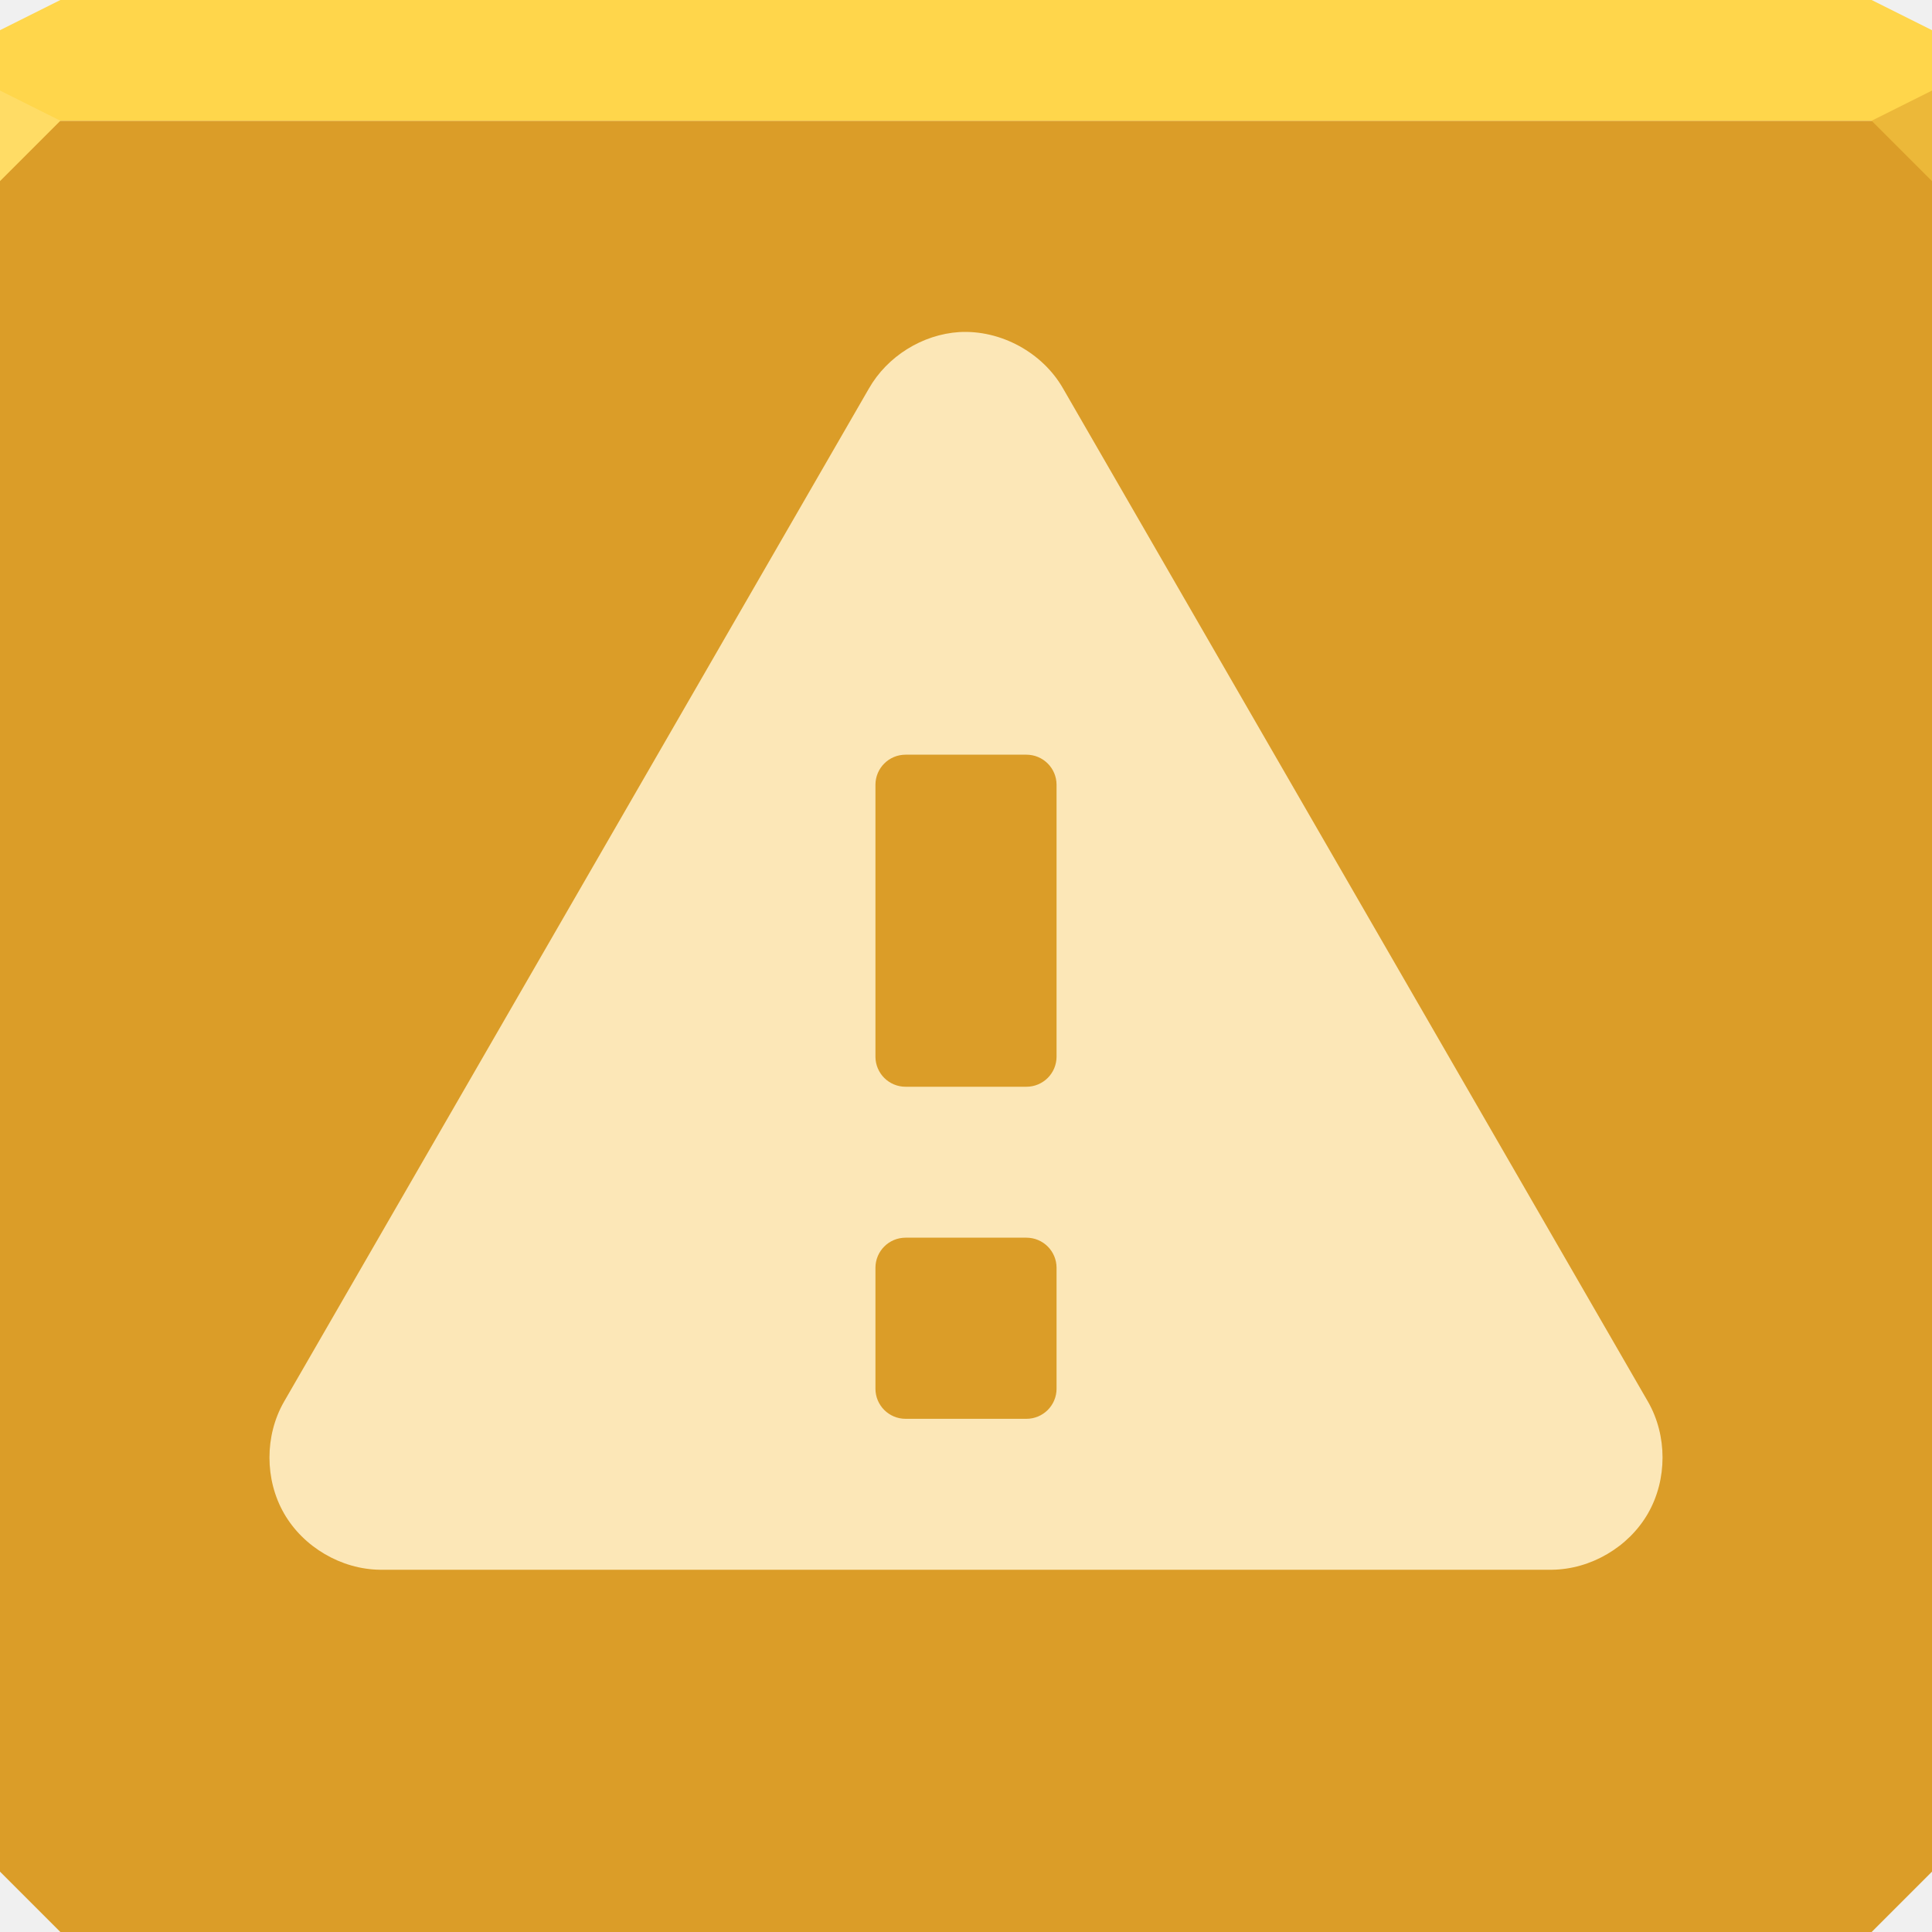
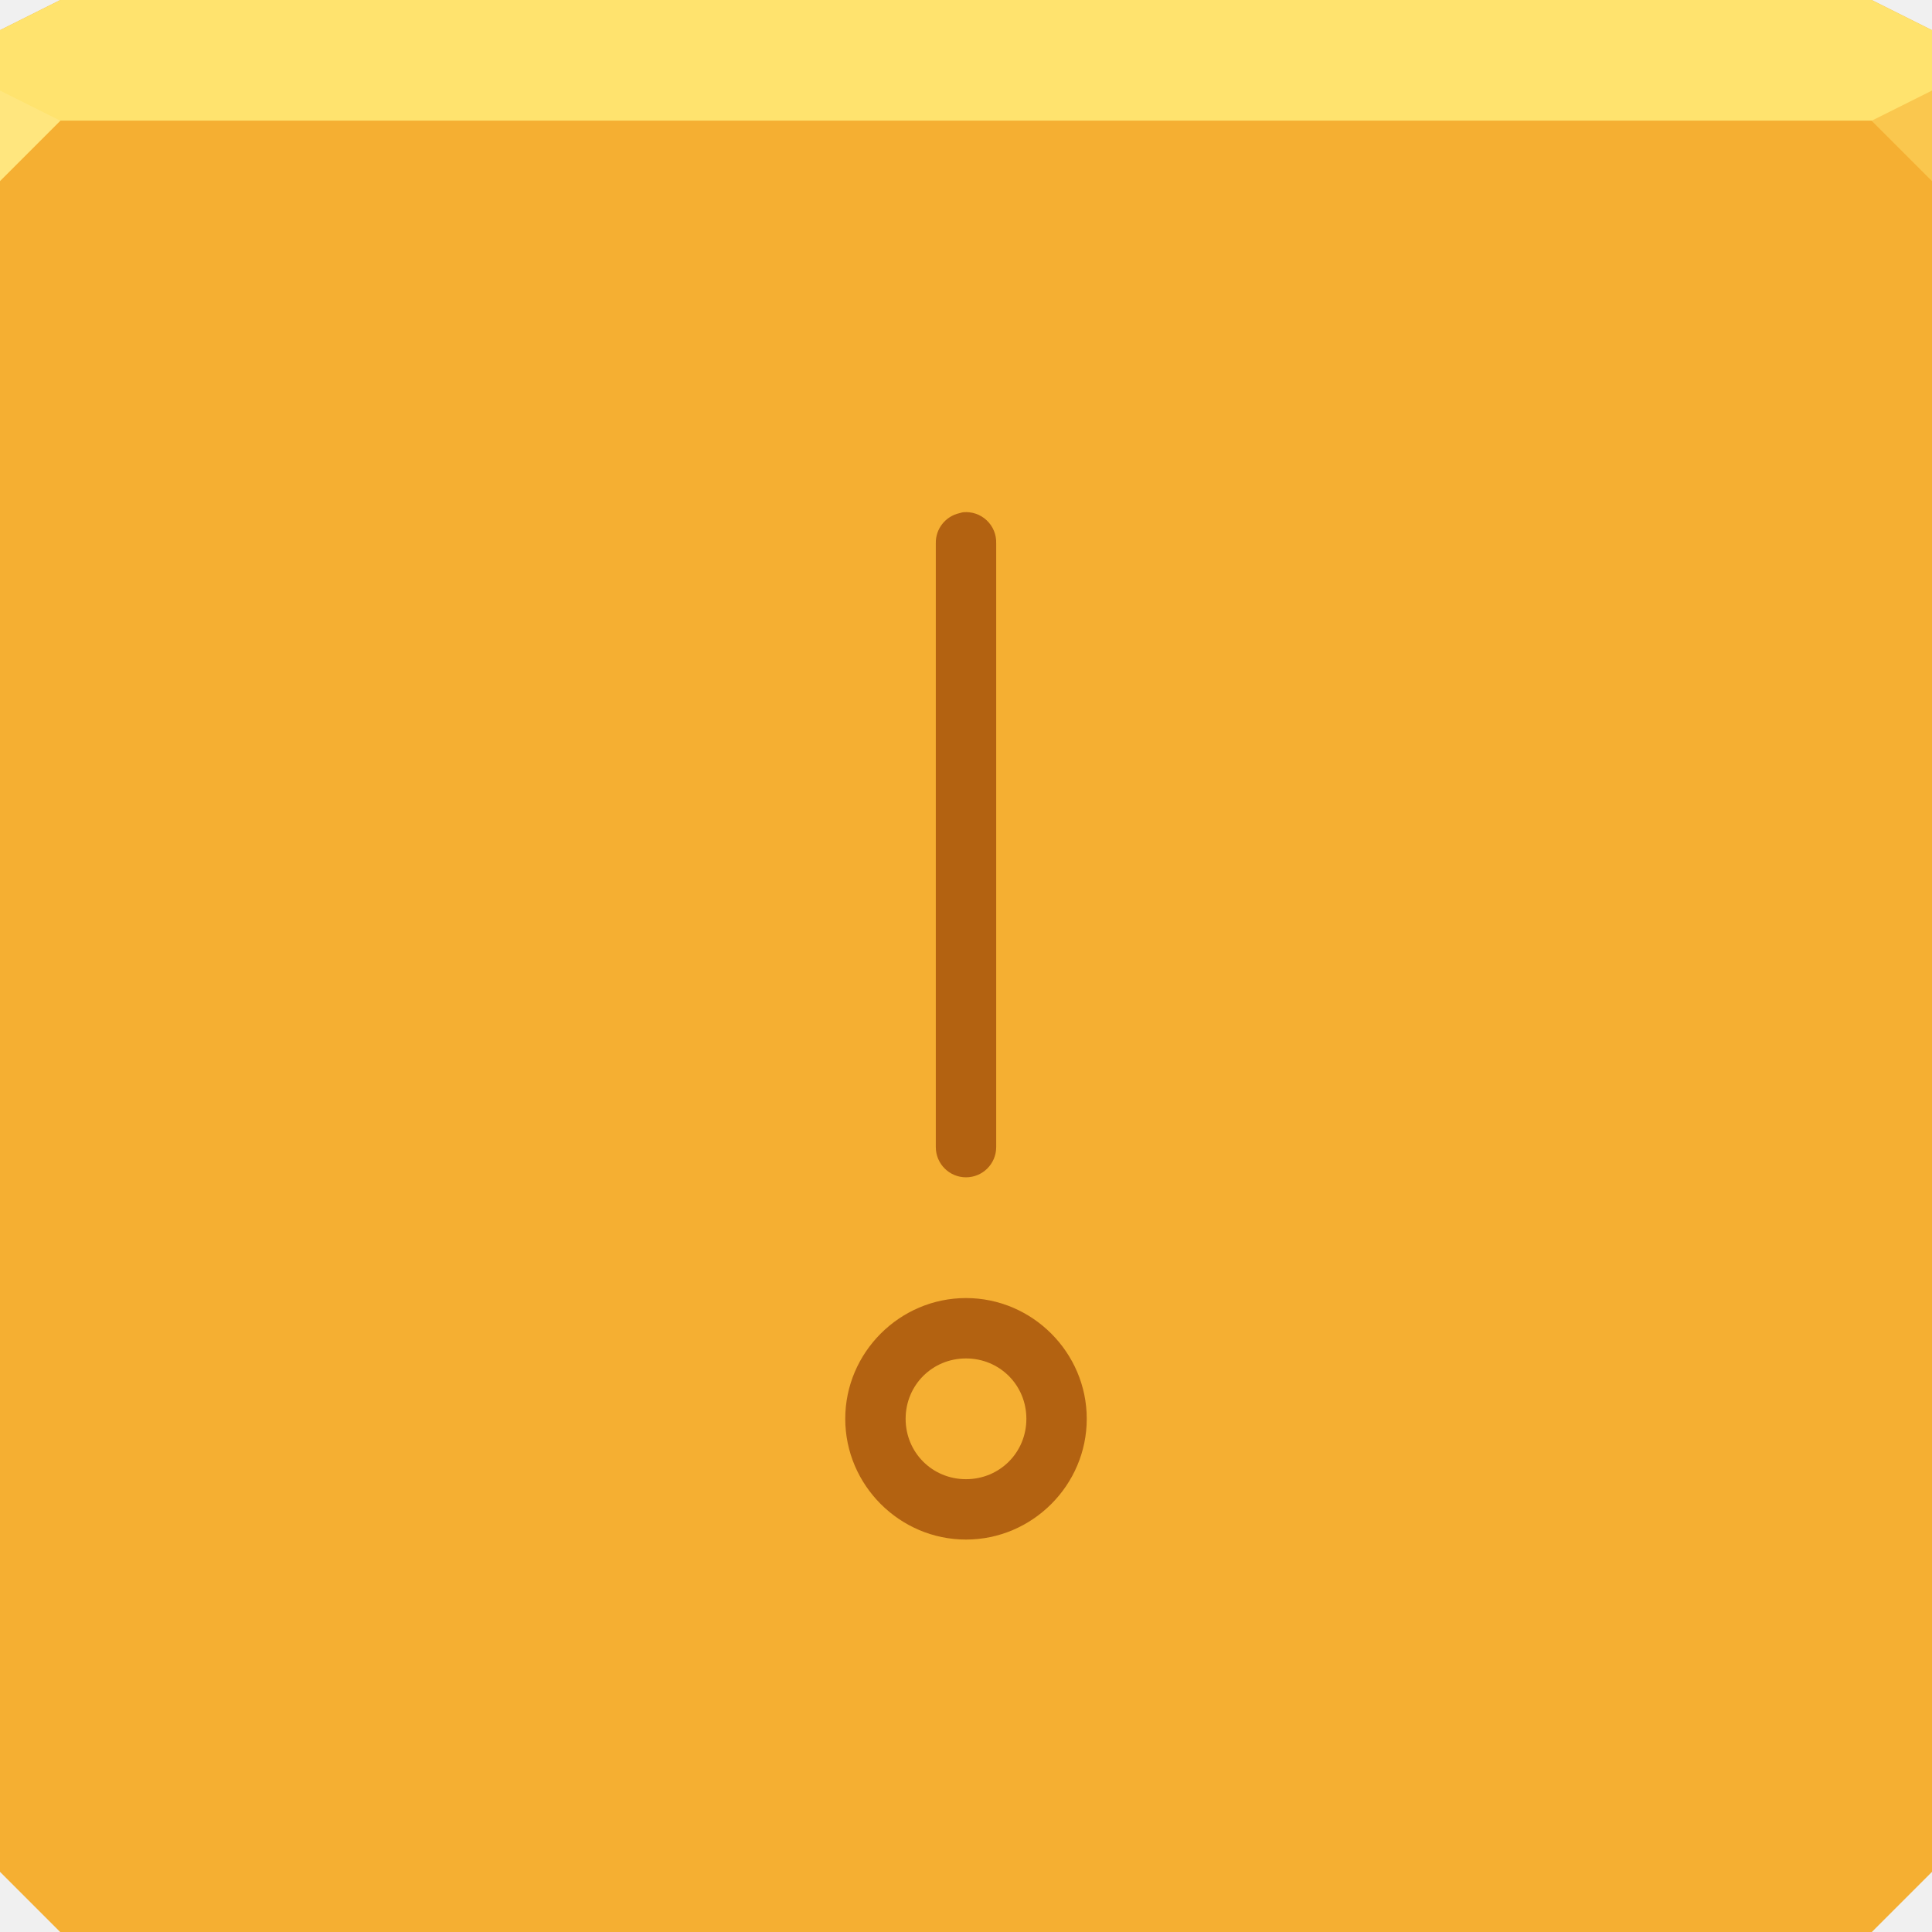
- <svg xmlns="http://www.w3.org/2000/svg" width="64" height="64" id="svg13094" version="1.1">
+ <svg xmlns="http://www.w3.org/2000/svg" version="1.1" width="64" height="64" id="svg13094">
  <defs id="defs13096" />
-   <path style="color:#000000;fill:#db9d28;fill-opacity:1;fill-rule:nonzero;stroke:none;stroke-width:2.286;marker:none;visibility:visible;display:inline;overflow:visible;enable-background:accumulate" d="m 0,4 0,30 0,28 2,2 30,0 30,0 2,-2 L 64,34 64,4 32,4 0,4 z" id="path3443" />
-   <path style="color:#000000;fill:#ffd64b;fill-opacity:1;fill-rule:nonzero;stroke:none;stroke-width:2.286;marker:none;visibility:visible;display:inline;overflow:visible;enable-background:accumulate" d="M 2,0 0,1 0,4 32,4 64,4 64,1 62,0 32,0 2,0 z" id="path3447" />
-   <path style="fill:#ffdc65;fill-opacity:1;fill-rule:nonzero" d="M 0,3 0,6 2,4 z" id="path4298" />
-   <path d="M 64,6 62,4 64,3 z" id="path3028" style="fill:#ecb839;fill-opacity:1" />
-   <g id="g3043" transform="translate(-0.625,0.082283)" />
-   <g id="scalable" transform="matrix(1.038589,0,0,1.038589,1214.722,1878.812)" style="fill:#ffffff" />
-   <path style="font-size:medium;font-style:normal;font-variant:normal;font-weight:normal;font-stretch:normal;text-indent:0;text-align:start;text-decoration:none;line-height:normal;letter-spacing:normal;word-spacing:normal;text-transform:none;direction:ltr;block-progression:tb;writing-mode:lr-tb;text-anchor:start;baseline-shift:baseline;color:#000000;fill:#fce7b7;fill-opacity:1;fill-rule:nonzero;stroke:none;stroke-width:2.286;marker:none;visibility:visible;display:inline;overflow:visible;enable-background:accumulate;font-family:Sans;-inkscape-font-specification:Sans" d="m 31.781,11 c -1.227,0.077 -2.393,0.806 -3,1.875 L 9.406,46.438 C 8.766,47.556 8.767,49.013 9.407,50.131 10.048,51.25 11.305,51.987 12.594,52 l 38.812,0 c 1.289,-0.013 2.546,-0.75 3.187,-1.869 0.641,-1.118 0.641,-2.576 9.85e-4,-3.694 L 35.219,12.875 C 34.54,11.68 33.154,10.924 31.781,11 z M 34,47 30,47 c -0.554,0 -1,-0.446 -1,-1 l 0,-4 c 0,-0.554 0.446,-1 1,-1 l 4,0 c 0.554,0 1,0.446 1,1 l 0,4 c 0,0.554 -0.446,1 -1,1 z m 0,-11 -4,0 c -0.554,0 -1,-0.446 -1,-1 l 0,-9 c 0,-0.554 0.446,-1 1,-1 l 4,0 c 0.554,0 1,0.446 1,1 l 0,9 c 0,0.554 -0.446,1 -1,1 z" id="path3041" />
+   <path style="color:#000000;fill:#ecac38;fill-opacity:1;fill-rule:nonzero;stroke:none;stroke-width:2.286;marker:none;visibility:visible;display:inline;overflow:visible;enable-background:accumulate" d="M 2 0 L 0 1 L 0 4 L 0 62 L 2 64 L 62 64 L 64 62 L 64 4 L 64 1 L 62 0 L 2 0 z " id="bg-top" />
+   <path style="color:#000000;fill:#ffe36e;fill-opacity:1;fill-rule:nonzero;stroke:none;stroke-width:2.286;marker:none;visibility:visible;display:inline;overflow:visible;enable-background:accumulate" id="path3778" d="M 2,0 0,1 0,4 64,4 64,1 62,0 z" />
+   <path style="color:#000000;fill:#f5af32;fill-opacity:1;fill-rule:nonzero;stroke:none;stroke-width:2.286;marker:none;visibility:visible;display:inline;overflow:visible;enable-background:accumulate" id="path3780" d="m 0,4 0,58 2,2 60,0 2,-2 0,-58 z" />
+   <g transform="translate(-0.6250001,0.082283)" id="g3043" />
+   <g transform="matrix(1.038589,0,0,1.038589,1214.722,1878.812)" id="scalable" style="fill:#ffffff" />
+   <path style="color:#000000;fill:#fac74e;fill-opacity:1;fill-rule:nonzero;stroke-width:1;stroke-linecap:butt;stroke-linejoin:miter;stroke-miterlimit:4;stroke-opacity:1;stroke-dasharray:none;stroke-dashoffset:0;marker:none;visibility:visible;display:inline;overflow:visible;enable-background:accumulate" id="corner-topright" d="M 64,6 62,4 64,3 z" />
+   <path d="M 0,3 0,6 2,4 z" id="path4298" style="color:#000000;fill:#ffe67e;fill-opacity:1;fill-rule:nonzero;stroke-width:1;stroke-linecap:butt;stroke-linejoin:miter;stroke-miterlimit:4;stroke-opacity:1;stroke-dasharray:none;stroke-dashoffset:0;marker:none;visibility:visible;display:inline;overflow:visible;enable-background:accumulate" />
+   <path id="path3028" d="M 31.906,16.969 A 1,1 0 0 0 31.781,17 1,1 0 0 0 31,18 l 0,20 a 1,1 0 1 0 2,0 L 33,18 A 1,1 0 0 0 31.906,16.969 z M 32,43 c -2.197,0 -4,1.803 -4,4 0,2.197 1.803,4 4,4 2.197,0 4,-1.803 4,-4 0,-2.197 -1.803,-4 -4,-4 z m 0,2 c 1.116,0 2,0.884 2,2 0,1.116 -0.884,2 -2,2 -1.116,0 -2,-0.884 -2,-2 0,-1.116 0.884,-2 2,-2 z" style="font-size:medium;font-style:normal;font-variant:normal;font-weight:normal;font-stretch:normal;text-indent:0;text-align:start;text-decoration:none;line-height:normal;letter-spacing:normal;word-spacing:normal;text-transform:none;direction:ltr;block-progression:tb;writing-mode:lr-tb;text-anchor:start;baseline-shift:baseline;color:#000000;fill:#903a00;fill-opacity:0.658;stroke:none;stroke-width:2;marker:none;visibility:visible;display:inline;overflow:visible;enable-background:accumulate;font-family:Sans;-inkscape-font-specification:Sans" />
</svg>
